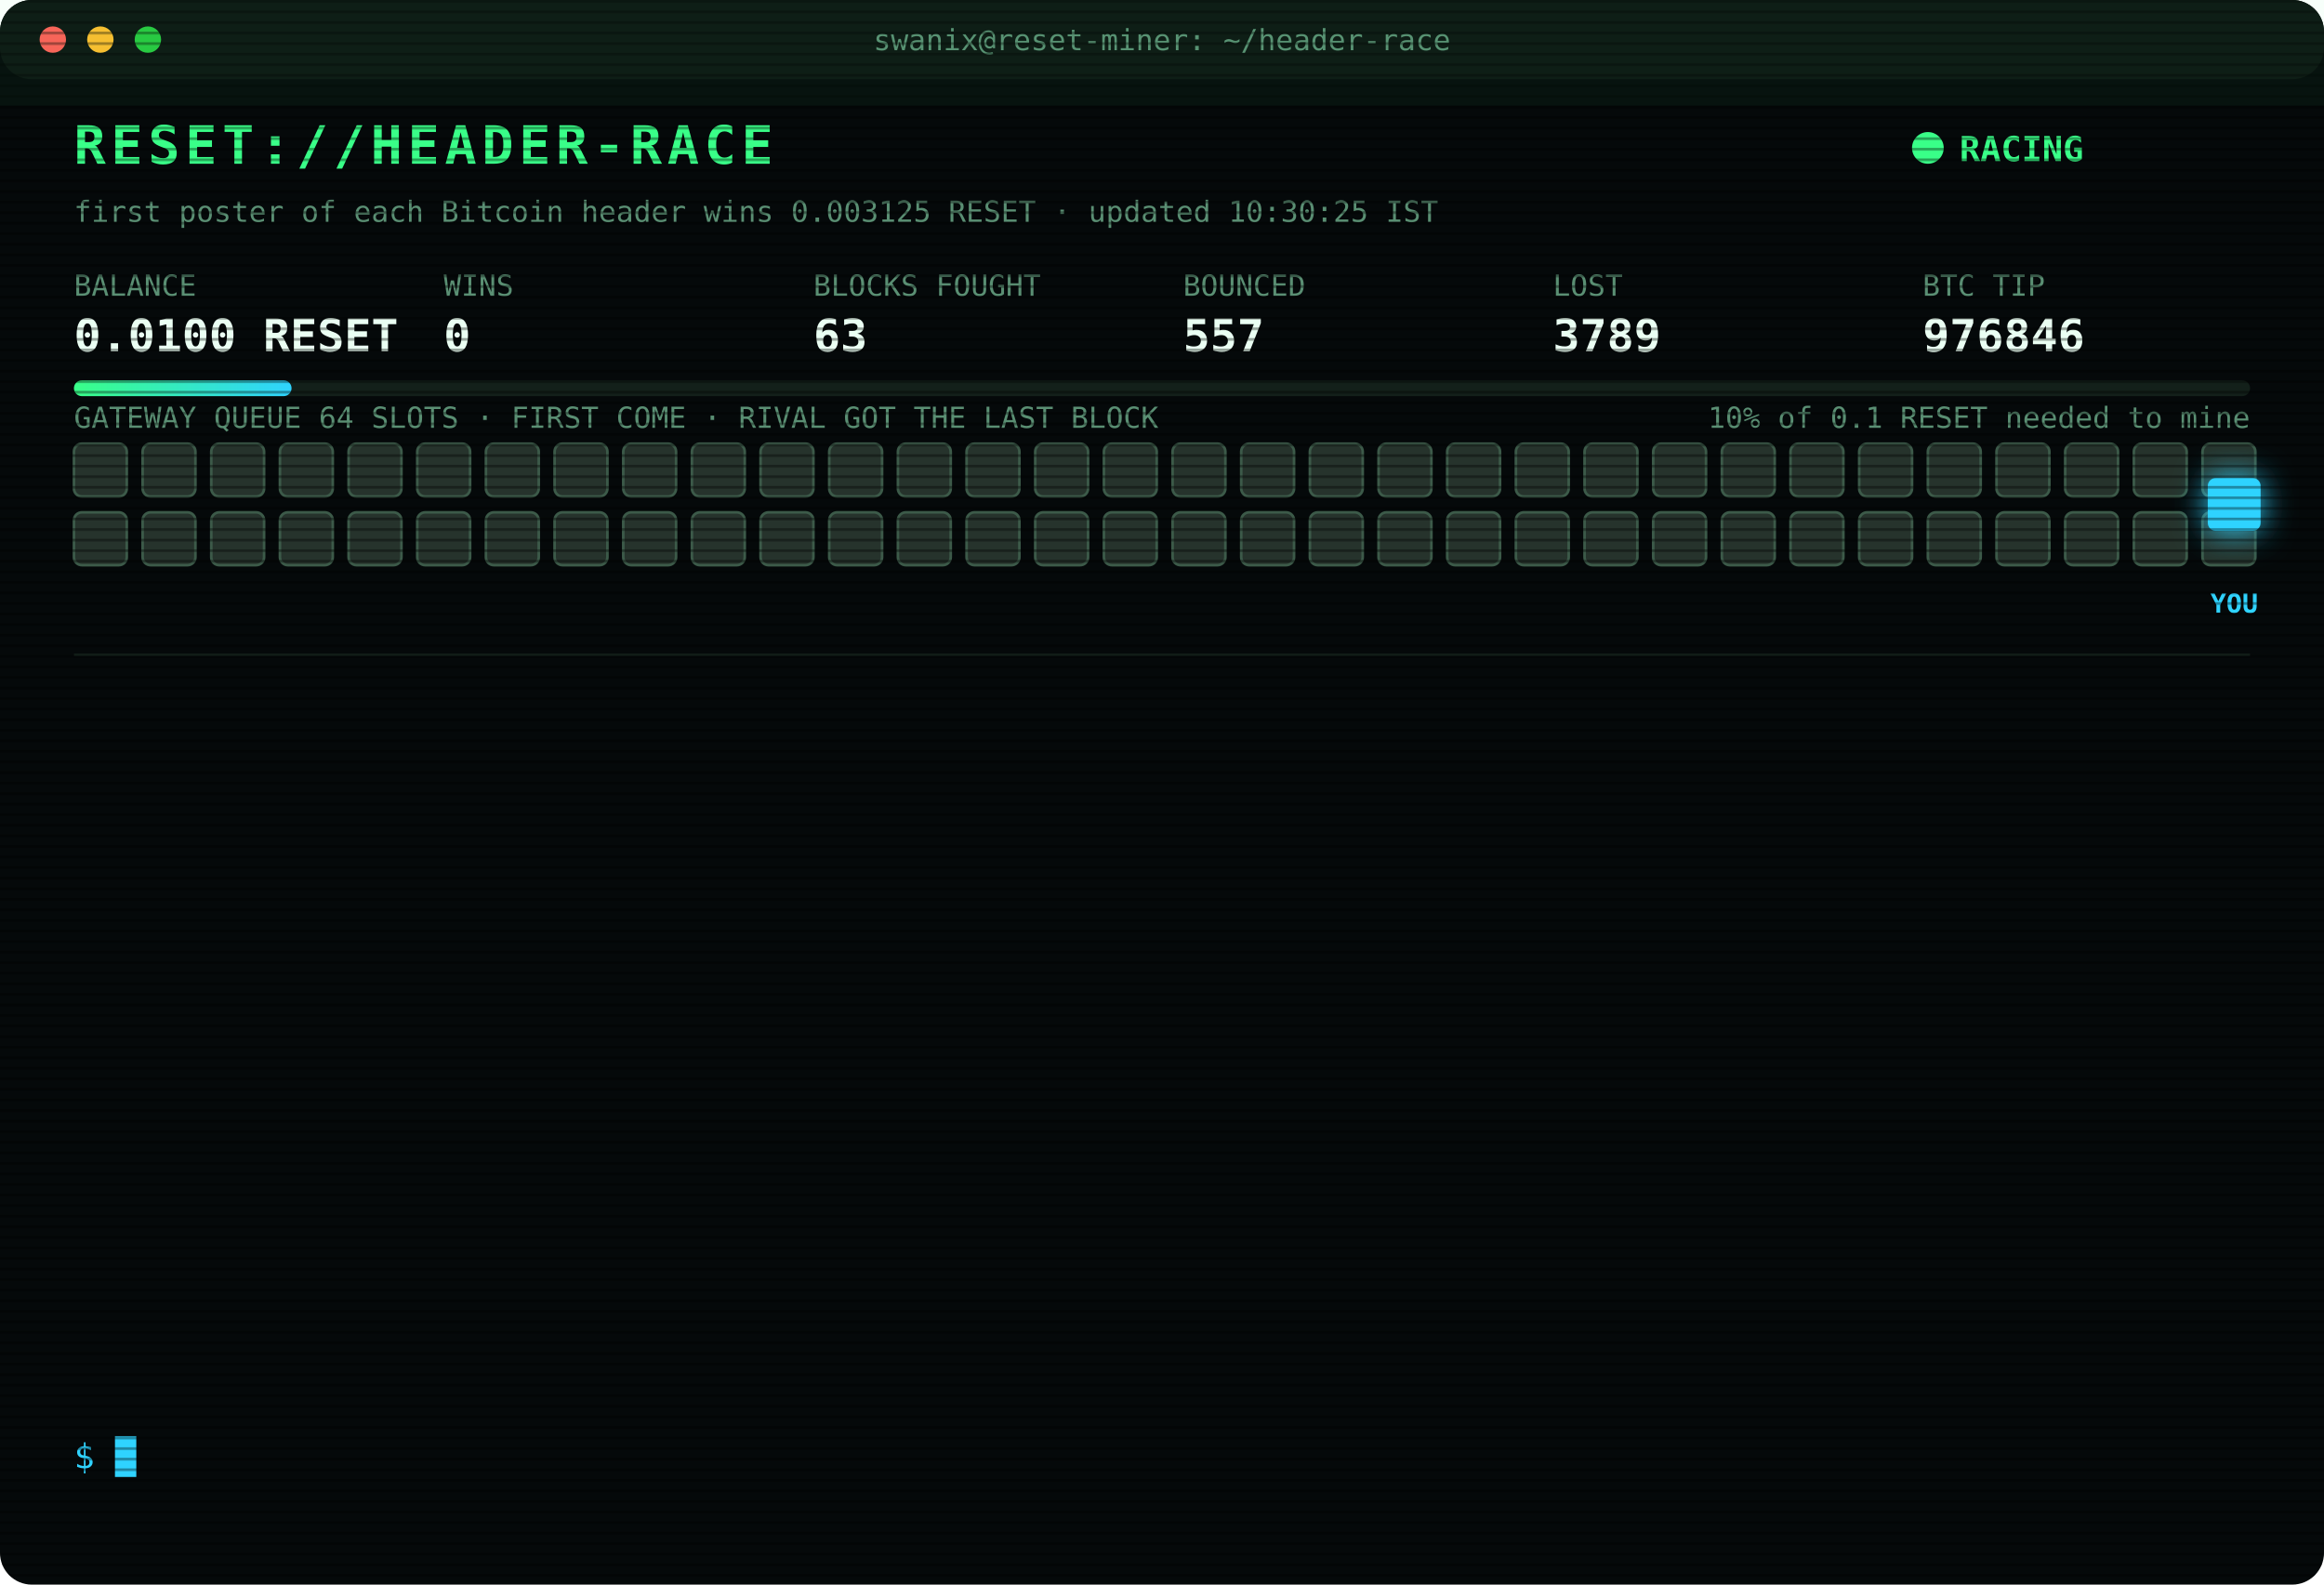
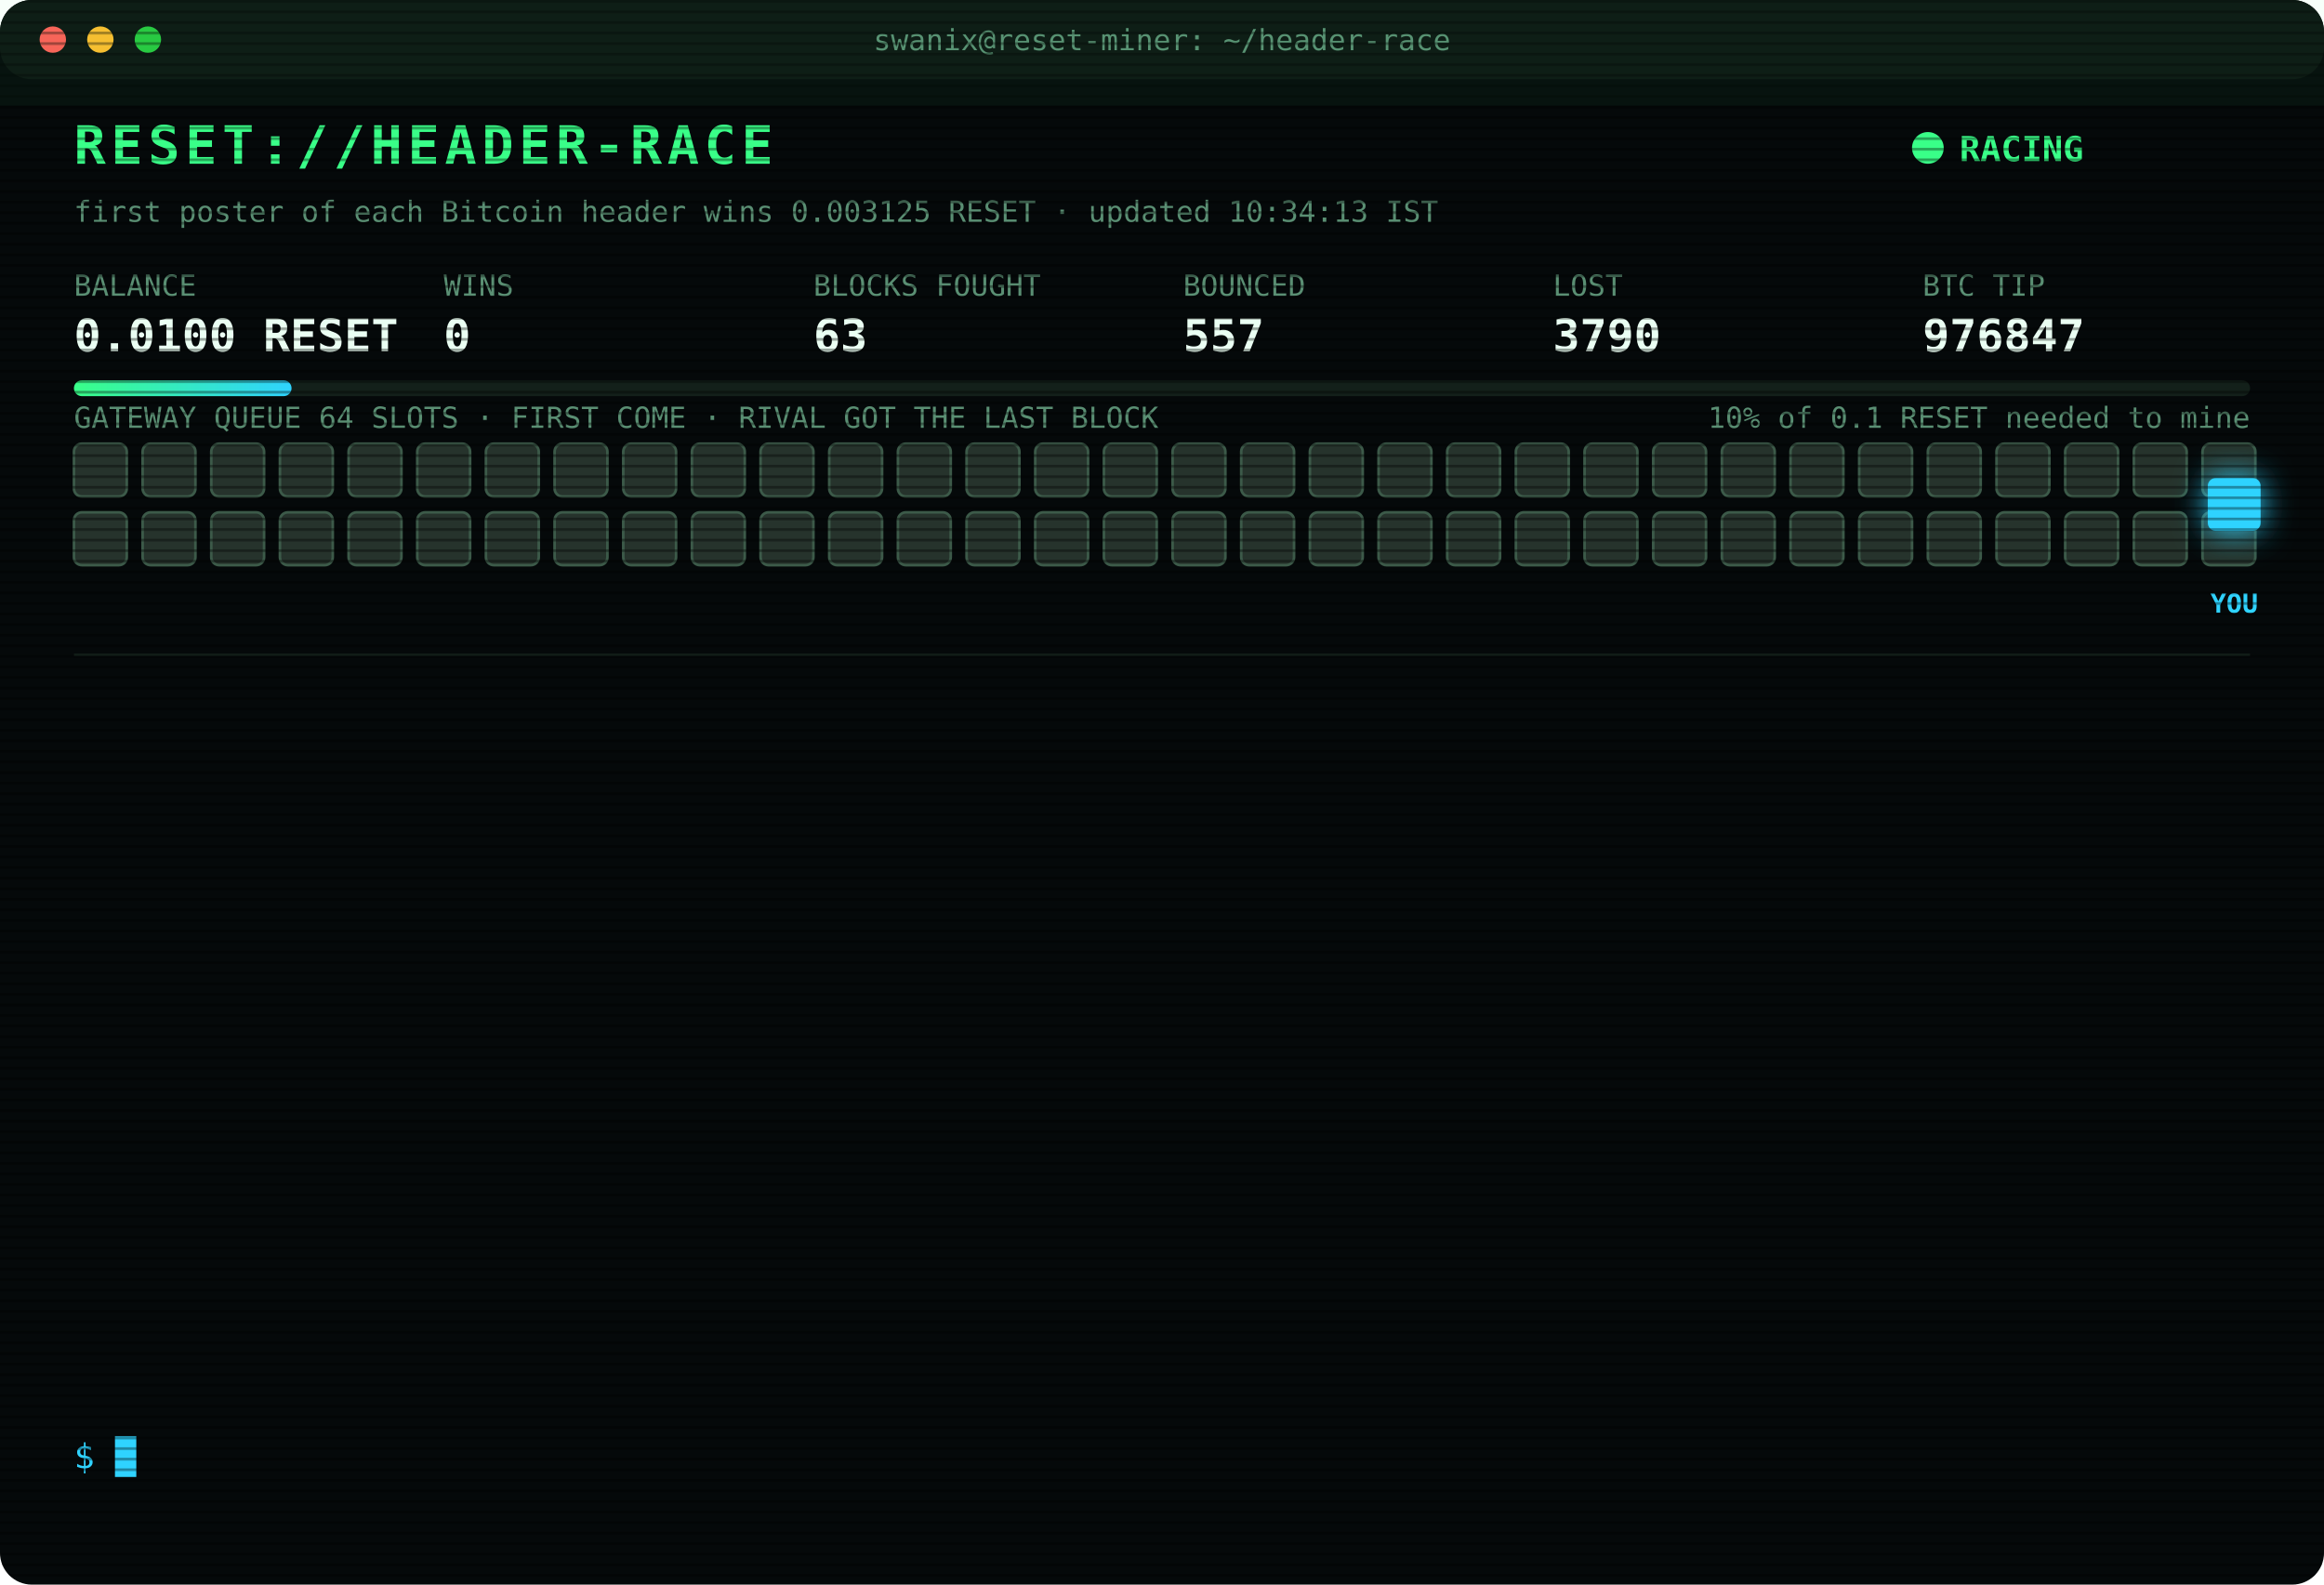
<svg xmlns="http://www.w3.org/2000/svg" width="880" height="600" viewBox="0 0 880 600" font-family="ui-monospace,SFMono-Regular,Menlo,Consolas,monospace">
  <style>
text{font-size:13px;fill:#7CFFB2}
.title{font-size:20px;font-weight:700;fill:#39FF88;letter-spacing:2px;animation:glitch 3s infinite steps(1)}
.sub{fill:#2fd3ff}.k{fill:#5a8f73;font-size:11px}.v{font-size:17px;font-weight:700;fill:#eafff3}
.ts{fill:#3f6b56}.boot{fill:#2fd3ff}.dim{fill:#5a8f73}.bad{fill:#ff4d6d}.warn{fill:#ffd23f}.mag{fill:#ff5cf0}.win{fill:#39FF88;font-weight:700}
.tag{font-size:10px;fill:#2fd3ff;font-weight:700}
.rival{fill:#26332c;stroke:#3c5a49;animation:jam 1.2s infinite alternate}
.idle{fill:#141c18;stroke:#22302a;animation:breathe 4s infinite}
.me{fill:#2fd3ff;filter:drop-shadow(0 0 6px #2fd3ff)}
.hover{animation:nudge 1.1s infinite ease-in-out}.bounce{animation:kick 1.4s infinite}
.ln{opacity:0;animation:in .4s forwards}
.cur{animation:blink 1s infinite steps(1)}
.scan{animation:scan 6s infinite linear}
.led{animation:blink 1.4s infinite}
@keyframes in{from{opacity:0;transform:translateX(-6px)}to{opacity:1;transform:none}}
@keyframes blink{50%{opacity:0}}
@keyframes jam{to{fill:#33463b}}
@keyframes breathe{50%{opacity:.4}}
@keyframes nudge{50%{transform:translateX(-10px)}}
@keyframes kick{0%,100%{transform:none}30%{transform:translateX(-14px)}55%{transform:translateX(10px) translateY(-6px)}}
@keyframes glitch{0%,92%{transform:none}93%{transform:translateX(2px);fill:#ff4d6d}95%{transform:translateX(-2px);fill:#2fd3ff}97%{transform:none}}
@keyframes scan{from{transform:translateY(-40px)}to{transform:translateY(600px)}}
</style>
  <defs>
    <pattern id="sl" width="4" height="4" patternUnits="userSpaceOnUse">
      <rect width="4" height="1" fill="#000" opacity=".35" />
    </pattern>
    <linearGradient id="bar">
      <stop offset="0" stop-color="#39FF88" />
      <stop offset="1" stop-color="#2fd3ff" />
    </linearGradient>
  </defs>
  <rect width="880" height="600" rx="12" fill="#05090a" />
  <rect width="880" height="30" rx="12" fill="#0d1512" />
  <circle cx="20" cy="15" r="5" fill="#ff5f57" />
  <circle cx="38" cy="15" r="5" fill="#febc2e" />
  <circle cx="56" cy="15" r="5" fill="#28c840" />
  <text x="440" y="19" text-anchor="middle" class="k">swanix@reset-miner: ~/header-race</text>
  <text x="28" y="62" class="title">RESET://HEADER-RACE</text>
  <circle class="led" cx="730" cy="56" r="6" fill="#39FF88" />
  <text x="742" y="61" class="win">RACING</text>
-   <text x="28" y="84" class="k">first poster of each Bitcoin header wins 0.003125 RESET · updated 10:30:25 IST</text>
+   <text x="28" y="84" class="k">first poster of each Bitcoin header wins 0.003125 RESET · updated 10:34:13 IST</text>
  <text x="28" y="112" class="k">BALANCE</text>
  <text x="28" y="133" class="v">0.0100 RESET</text>
  <text x="168" y="112" class="k">WINS</text>
  <text x="168" y="133" class="v">0</text>
  <text x="308" y="112" class="k">BLOCKS FOUGHT</text>
  <text x="308" y="133" class="v">63</text>
  <text x="448" y="112" class="k">BOUNCED</text>
  <text x="448" y="133" class="v">557</text>
  <text x="588" y="112" class="k">LOST</text>
-   <text x="588" y="133" class="v">3789</text>
+   <text x="588" y="133" class="v">3790</text>
  <text x="728" y="112" class="k">BTC TIP</text>
-   <text x="728" y="133" class="v">976846</text>
+   <text x="728" y="133" class="v">976847</text>
  <rect x="28" y="144" width="824" height="6" rx="3" fill="#13201a" />
  <rect x="28" y="144" width="82.4" height="6" rx="3" fill="url(#bar)" />
  <text x="852" y="162" text-anchor="end" class="k">10% of 0.1 RESET needed to mine</text>
  <text x="28" y="162" class="k">GATEWAY QUEUE 64 SLOTS · FIRST COME · RIVAL GOT THE LAST BLOCK</text>
  <rect class="rival" x="28" y="168" width="20" height="20" rx="3" style="animation-delay:0.00s" />
  <rect class="rival" x="54" y="168" width="20" height="20" rx="3" style="animation-delay:0.05s" />
  <rect class="rival" x="80" y="168" width="20" height="20" rx="3" style="animation-delay:0.10s" />
  <rect class="rival" x="106" y="168" width="20" height="20" rx="3" style="animation-delay:0.15s" />
  <rect class="rival" x="132" y="168" width="20" height="20" rx="3" style="animation-delay:0.20s" />
  <rect class="rival" x="158" y="168" width="20" height="20" rx="3" style="animation-delay:0.25s" />
  <rect class="rival" x="184" y="168" width="20" height="20" rx="3" style="animation-delay:0.30s" />
  <rect class="rival" x="210" y="168" width="20" height="20" rx="3" style="animation-delay:0.35s" />
  <rect class="rival" x="236" y="168" width="20" height="20" rx="3" style="animation-delay:0.40s" />
  <rect class="rival" x="262" y="168" width="20" height="20" rx="3" style="animation-delay:0.45s" />
  <rect class="rival" x="288" y="168" width="20" height="20" rx="3" style="animation-delay:0.50s" />
  <rect class="rival" x="314" y="168" width="20" height="20" rx="3" style="animation-delay:0.55s" />
  <rect class="rival" x="340" y="168" width="20" height="20" rx="3" style="animation-delay:0.60s" />
  <rect class="rival" x="366" y="168" width="20" height="20" rx="3" style="animation-delay:0.65s" />
  <rect class="rival" x="392" y="168" width="20" height="20" rx="3" style="animation-delay:0.70s" />
  <rect class="rival" x="418" y="168" width="20" height="20" rx="3" style="animation-delay:0.75s" />
  <rect class="rival" x="444" y="168" width="20" height="20" rx="3" style="animation-delay:0.80s" />
  <rect class="rival" x="470" y="168" width="20" height="20" rx="3" style="animation-delay:0.85s" />
  <rect class="rival" x="496" y="168" width="20" height="20" rx="3" style="animation-delay:0.90s" />
  <rect class="rival" x="522" y="168" width="20" height="20" rx="3" style="animation-delay:0.95s" />
  <rect class="rival" x="548" y="168" width="20" height="20" rx="3" style="animation-delay:1.00s" />
  <rect class="rival" x="574" y="168" width="20" height="20" rx="3" style="animation-delay:1.05s" />
  <rect class="rival" x="600" y="168" width="20" height="20" rx="3" style="animation-delay:1.10s" />
  <rect class="rival" x="626" y="168" width="20" height="20" rx="3" style="animation-delay:1.15s" />
  <rect class="rival" x="652" y="168" width="20" height="20" rx="3" style="animation-delay:1.20s" />
  <rect class="rival" x="678" y="168" width="20" height="20" rx="3" style="animation-delay:1.25s" />
  <rect class="rival" x="704" y="168" width="20" height="20" rx="3" style="animation-delay:1.30s" />
  <rect class="rival" x="730" y="168" width="20" height="20" rx="3" style="animation-delay:1.35s" />
  <rect class="rival" x="756" y="168" width="20" height="20" rx="3" style="animation-delay:1.40s" />
  <rect class="rival" x="782" y="168" width="20" height="20" rx="3" style="animation-delay:1.45s" />
  <rect class="rival" x="808" y="168" width="20" height="20" rx="3" style="animation-delay:1.50s" />
  <rect class="rival" x="834" y="168" width="20" height="20" rx="3" style="animation-delay:1.55s" />
  <rect class="rival" x="28" y="194" width="20" height="20" rx="3" style="animation-delay:1.60s" />
  <rect class="rival" x="54" y="194" width="20" height="20" rx="3" style="animation-delay:1.65s" />
  <rect class="rival" x="80" y="194" width="20" height="20" rx="3" style="animation-delay:1.70s" />
  <rect class="rival" x="106" y="194" width="20" height="20" rx="3" style="animation-delay:1.75s" />
  <rect class="rival" x="132" y="194" width="20" height="20" rx="3" style="animation-delay:1.80s" />
  <rect class="rival" x="158" y="194" width="20" height="20" rx="3" style="animation-delay:1.85s" />
  <rect class="rival" x="184" y="194" width="20" height="20" rx="3" style="animation-delay:1.90s" />
  <rect class="rival" x="210" y="194" width="20" height="20" rx="3" style="animation-delay:1.95s" />
  <rect class="rival" x="236" y="194" width="20" height="20" rx="3" style="animation-delay:2.00s" />
  <rect class="rival" x="262" y="194" width="20" height="20" rx="3" style="animation-delay:2.05s" />
  <rect class="rival" x="288" y="194" width="20" height="20" rx="3" style="animation-delay:2.10s" />
  <rect class="rival" x="314" y="194" width="20" height="20" rx="3" style="animation-delay:2.15s" />
  <rect class="rival" x="340" y="194" width="20" height="20" rx="3" style="animation-delay:2.20s" />
  <rect class="rival" x="366" y="194" width="20" height="20" rx="3" style="animation-delay:2.25s" />
  <rect class="rival" x="392" y="194" width="20" height="20" rx="3" style="animation-delay:2.30s" />
  <rect class="rival" x="418" y="194" width="20" height="20" rx="3" style="animation-delay:2.35s" />
  <rect class="rival" x="444" y="194" width="20" height="20" rx="3" style="animation-delay:2.40s" />
  <rect class="rival" x="470" y="194" width="20" height="20" rx="3" style="animation-delay:2.45s" />
  <rect class="rival" x="496" y="194" width="20" height="20" rx="3" style="animation-delay:2.50s" />
  <rect class="rival" x="522" y="194" width="20" height="20" rx="3" style="animation-delay:2.55s" />
  <rect class="rival" x="548" y="194" width="20" height="20" rx="3" style="animation-delay:2.60s" />
  <rect class="rival" x="574" y="194" width="20" height="20" rx="3" style="animation-delay:2.65s" />
  <rect class="rival" x="600" y="194" width="20" height="20" rx="3" style="animation-delay:2.70s" />
  <rect class="rival" x="626" y="194" width="20" height="20" rx="3" style="animation-delay:2.75s" />
  <rect class="rival" x="652" y="194" width="20" height="20" rx="3" style="animation-delay:2.80s" />
  <rect class="rival" x="678" y="194" width="20" height="20" rx="3" style="animation-delay:2.85s" />
  <rect class="rival" x="704" y="194" width="20" height="20" rx="3" style="animation-delay:2.90s" />
  <rect class="rival" x="730" y="194" width="20" height="20" rx="3" style="animation-delay:2.95s" />
  <rect class="rival" x="756" y="194" width="20" height="20" rx="3" style="animation-delay:3.00s" />
  <rect class="rival" x="782" y="194" width="20" height="20" rx="3" style="animation-delay:3.05s" />
  <rect class="rival" x="808" y="194" width="20" height="20" rx="3" style="animation-delay:3.10s" />
  <rect class="rival" x="834" y="194" width="20" height="20" rx="3" style="animation-delay:3.15s" />
  <g class="hover">
    <rect class="me" x="836" y="181" width="20" height="20" rx="3" />
    <text class="tag" x="846" y="232" text-anchor="middle">YOU</text>
  </g>
  <line x1="28" x2="852" y1="248" y2="248" stroke="#13201a" />
  <g class="ln" style="animation-delay:0.40s">
    <text x="28" y="270" class="ts">08:56:00</text>
-     <text x="104" y="270" class="mag">[??] #976835 sent, no receipt · may have landed</text>
+     <text x="104" y="270" class="bad">[LOST] #976834 taken by a rival miner</text>
  </g>
  <g class="ln" style="animation-delay:0.65s">
-     <text x="28" y="292" class="ts">08:56:00</text>
-     <text x="104" y="292" class="bad">[LOST] #976834 taken by a rival miner</text>
+     <text x="28" y="292" class="ts">08:56:34</text>
+     <text x="104" y="292" class="bad">[LOST] #976835 taken by a rival miner</text>
  </g>
  <g class="ln" style="animation-delay:0.90s">
-     <text x="28" y="314" class="ts">08:56:34</text>
-     <text x="104" y="314" class="bad">[LOST] #976835 taken by a rival miner</text>
+     <text x="28" y="314" class="ts">09:13:07</text>
+     <text x="104" y="314" class="bad">[LOST] #976836 taken by a rival miner</text>
  </g>
  <g class="ln" style="animation-delay:1.15s">
-     <text x="28" y="336" class="ts">09:13:07</text>
-     <text x="104" y="336" class="bad">[LOST] #976836 taken by a rival miner</text>
+     <text x="28" y="336" class="ts">09:18:02</text>
+     <text x="104" y="336" class="bad">[LOST] #976837 taken by a rival miner</text>
  </g>
  <g class="ln" style="animation-delay:1.40s">
-     <text x="28" y="358" class="ts">09:18:02</text>
-     <text x="104" y="358" class="bad">[LOST] #976837 taken by a rival miner</text>
+     <text x="28" y="358" class="ts">09:39:53</text>
+     <text x="104" y="358" class="bad">[LOST] #976839 taken by a rival miner</text>
  </g>
  <g class="ln" style="animation-delay:1.65s">
-     <text x="28" y="380" class="ts">09:39:53</text>
-     <text x="104" y="380" class="bad">[LOST] #976839 taken by a rival miner</text>
+     <text x="28" y="380" class="ts">09:42:06</text>
+     <text x="104" y="380" class="bad">[LOST] #976840 taken by a rival miner</text>
  </g>
  <g class="ln" style="animation-delay:1.90s">
-     <text x="28" y="402" class="ts">09:42:06</text>
-     <text x="104" y="402" class="bad">[LOST] #976840 taken by a rival miner</text>
+     <text x="28" y="402" class="ts">09:55:52</text>
+     <text x="104" y="402" class="dim">[STINT END] calls 827 · wins 0</text>
  </g>
  <g class="ln" style="animation-delay:2.15s">
-     <text x="28" y="424" class="ts">09:55:52</text>
-     <text x="104" y="424" class="dim">[STINT END] calls 827 · wins 0</text>
+     <text x="28" y="424" class="ts">10:00:24</text>
+     <text x="104" y="424" class="boot">[BOOT] racer v3 online · 3 feeds · stint 340m</text>
  </g>
  <g class="ln" style="animation-delay:2.40s">
-     <text x="28" y="446" class="ts">10:00:24</text>
-     <text x="104" y="446" class="boot">[BOOT] racer v3 online · 3 feeds · stint 340m</text>
+     <text x="28" y="446" class="ts">10:04:26</text>
+     <text x="104" y="446" class="bad">[LOST] #976843 taken by a rival miner</text>
  </g>
  <g class="ln" style="animation-delay:2.65s">
-     <text x="28" y="468" class="ts">10:04:26</text>
-     <text x="104" y="468" class="bad">[LOST] #976843 taken by a rival miner</text>
+     <text x="28" y="468" class="ts">10:12:52</text>
+     <text x="104" y="468" class="bad">[LOST] #976844 taken by a rival miner</text>
  </g>
  <g class="ln" style="animation-delay:2.90s">
-     <text x="28" y="490" class="ts">10:12:52</text>
-     <text x="104" y="490" class="bad">[LOST] #976844 taken by a rival miner</text>
+     <text x="28" y="490" class="ts">10:18:19</text>
+     <text x="104" y="490" class="bad">[LOST] #976845 taken by a rival miner</text>
  </g>
  <g class="ln" style="animation-delay:3.15s">
-     <text x="28" y="512" class="ts">10:18:19</text>
-     <text x="104" y="512" class="bad">[LOST] #976845 taken by a rival miner</text>
+     <text x="28" y="512" class="ts">10:23:10</text>
+     <text x="104" y="512" class="bad">[LOST] #976846 taken by a rival miner</text>
  </g>
  <g class="ln" style="animation-delay:3.40s">
-     <text x="28" y="534" class="ts">10:23:10</text>
-     <text x="104" y="534" class="bad">[LOST] #976846 taken by a rival miner</text>
+     <text x="28" y="534" class="ts">10:34:13</text>
+     <text x="104" y="534" class="bad">[LOST] #976847 taken by a rival miner</text>
  </g>
  <text x="28" y="556" class="sub">$ <tspan class="cur">█</tspan>
  </text>
  <rect width="880" height="600" rx="12" fill="url(#sl)" pointer-events="none" />
  <rect class="scan" width="880" height="40" fill="#39FF88" opacity=".04" />
</svg>
